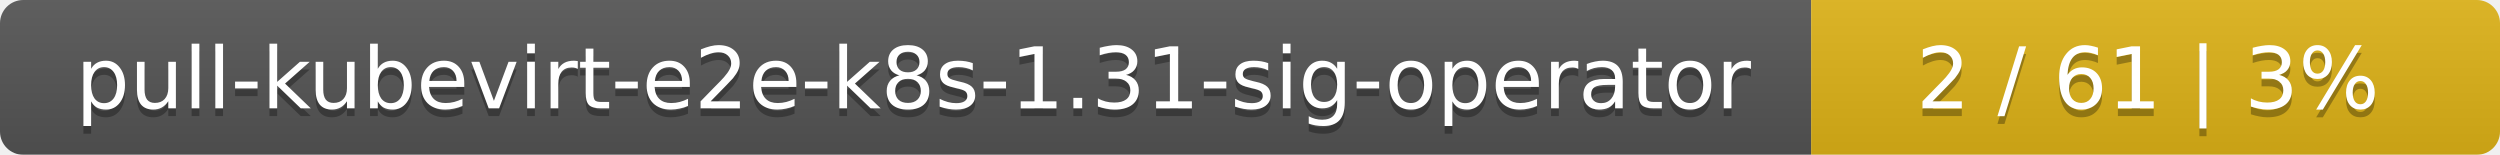
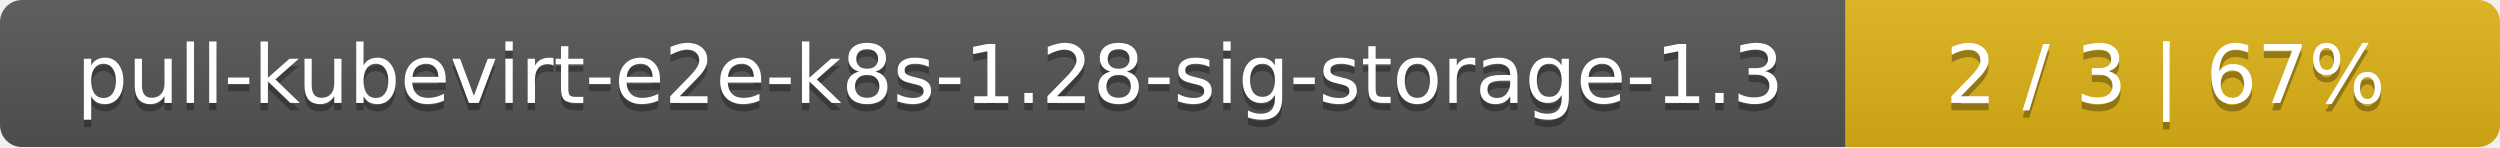
- <svg xmlns="http://www.w3.org/2000/svg" width="323" height="20">
+ <svg xmlns="http://www.w3.org/2000/svg" width="340" height="20">
  <linearGradient id="smooth" x2="0" y2="100%">
    <stop offset="0" stop-color="#bbb" stop-opacity=".1" />
    <stop offset="1" stop-opacity=".1" />
  </linearGradient>
  <mask id="round">
-     <rect width="323" height="20" rx="3" fill="#fff" />
+     <rect width="340" height="20" rx="3" fill="#fff" />
  </mask>
  <g mask="url(#round)">
-     <rect width="234" height="20" fill="#555" />
-     <rect x="234" width="89" height="20" fill="#dfb317" />
-     <rect width="323" height="20" fill="url(#smooth)" />
+     <rect width="251" height="20" fill="#555" />
+     <rect x="251" width="89" height="20" fill="#dfb317" />
+     <rect width="340" height="20" fill="url(#smooth)" />
  </g>
  <g fill="#fff" text-anchor="middle" font-family="DejaVu Sans,Verdana,Geneva,sans-serif" font-size="11">
-     <text x="118" y="15" fill="#010101" fill-opacity=".3">pull-kubevirt-e2e-k8s-1.31-sig-operator</text>
-     <text x="118" y="14">pull-kubevirt-e2e-k8s-1.31-sig-operator</text>
-     <text x="277.5" y="15" fill="#010101" fill-opacity=".3">2 / 61    |    3%</text>
-     <text x="277.5" y="14">2 / 61    |    3%</text>
+     <text x="126.5" y="15" fill="#010101" fill-opacity=".3">pull-kubevirt-e2e-k8s-1.28-sig-storage-1.3</text>
+     <text x="126.5" y="14">pull-kubevirt-e2e-k8s-1.28-sig-storage-1.3</text>
+     <text x="294.5" y="15" fill="#010101" fill-opacity=".3">2 / 3    |    67%</text>
+     <text x="294.5" y="14">2 / 3    |    67%</text>
  </g>
</svg>
